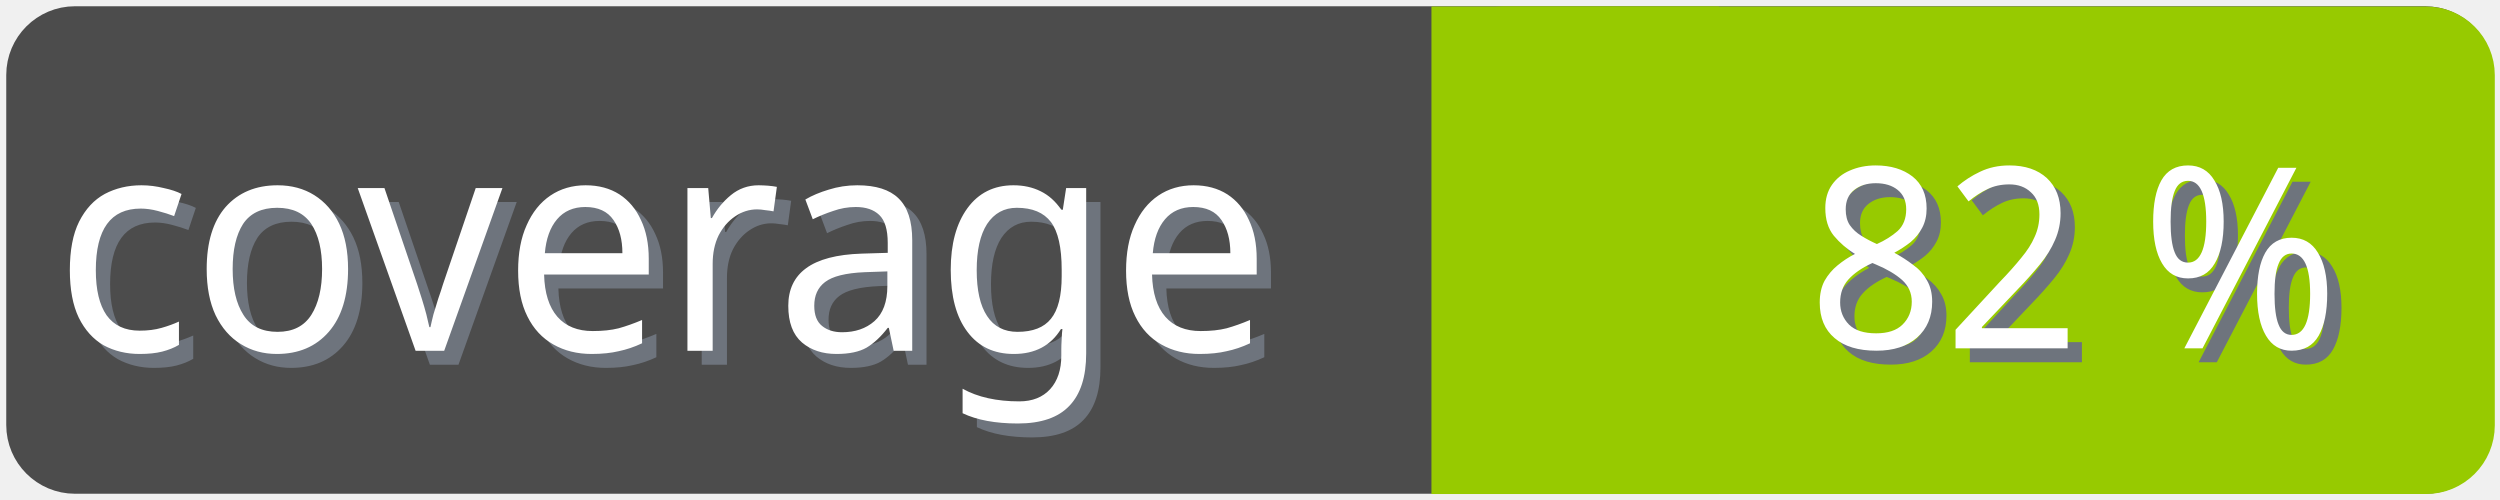
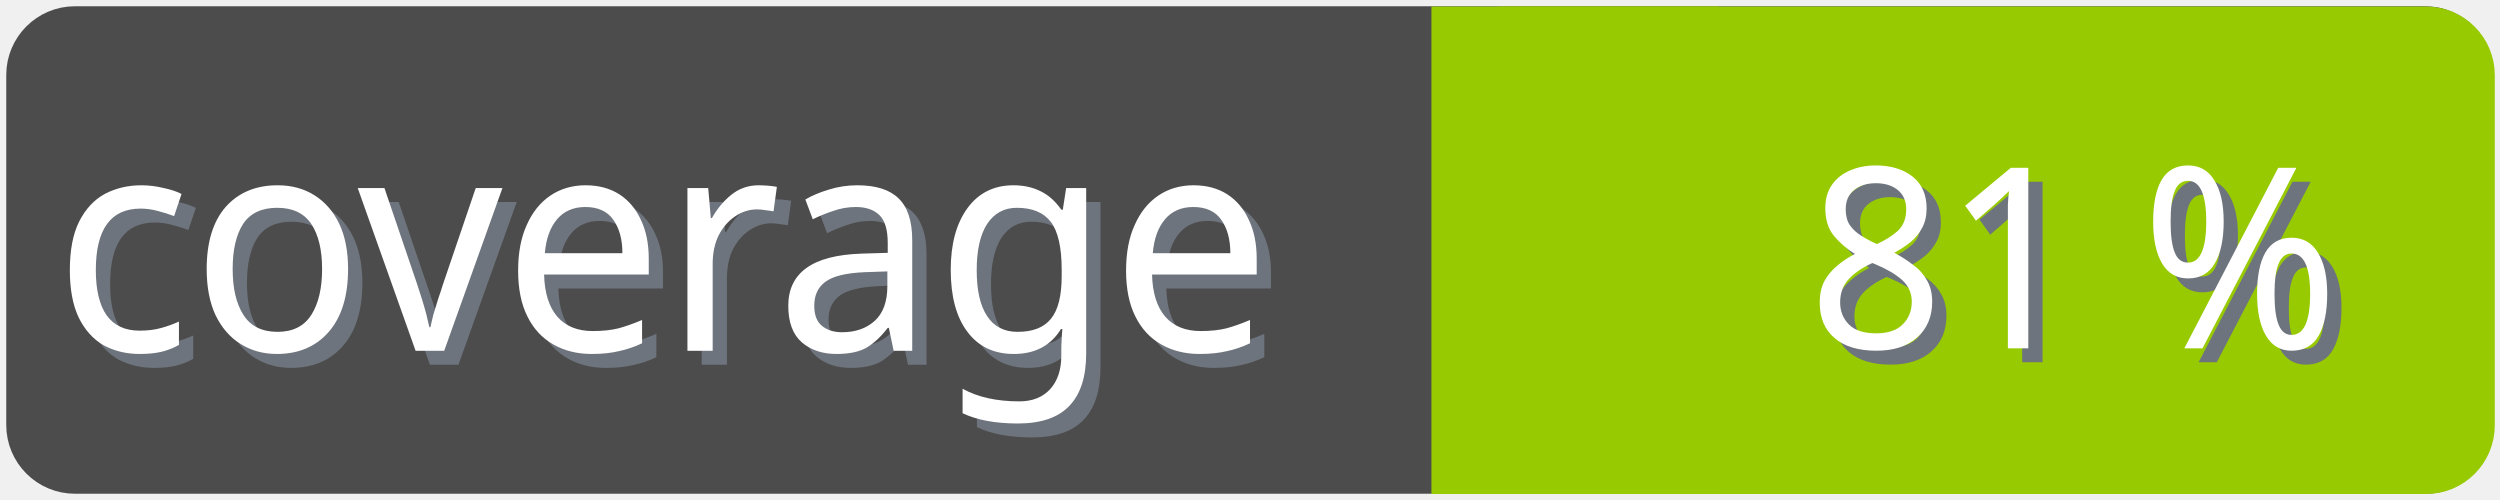
<svg xmlns="http://www.w3.org/2000/svg" width="100" height="20">
  <g>
    <rect fill="none" id="canvas_background" height="22" width="102" y="-1" x="-1" />
  </g>
  <g>
    <rect rx="2" id="svg_1" height="18" width="98" y="1" x="1" stroke-width="1.5" stroke="#4c4c4c" fill="#4c4c4c" />
    <text transform="matrix(0.95, 0, 0, 1.01133, 0.0809801, -0.0237383)" font-weight="normal" xml:space="preserve" text-anchor="start" font-family="'Trebuchet MS', Gadget, sans-serif" font-size="12" id="svg_8" y="14.45" x="2.8" stroke-width="0" stroke="#4c4c4c" fill="#6e747d">coverage</text>
    <text transform="matrix(0.95, 0, 0, 1.01133, 0.0809801, -0.0237383)" font-weight="normal" xml:space="preserve" text-anchor="start" font-family="'Trebuchet MS', Gadget, sans-serif" font-size="12" id="svg_3" y="13.9" x="2.2" stroke-width="0" stroke="#4c4c4c" fill="#ffffff">coverage</text>
    <rect rx="2" id="svg_5" height="18" width="40.905" y="1.011" x="58.137" stroke-width="1.5" stroke="#97ca00" fill="#97ca00" />
    <rect id="svg_7" height="18" width="10" y="1.011" x="58.008" stroke-width="1.5" stroke="#97ca00" fill="#97ca00" />
-     <text transform="matrix(0.95, 0, 0, 1.01133, 0.0809801, -0.0237383)" font-weight="normal" xml:space="preserve" text-anchor="end" font-family="'Trebuchet MS', Gadget, sans-serif" font-size="10" id="svg_10" y="14.35" x="99" stroke-width="0" stroke="#4c4c4c" fill="#6e747d">82 %</text>
-     <text transform="matrix(0.95, 0, 0, 1.01133, 0.0809801, -0.0237383)" font-weight="normal" xml:space="preserve" text-anchor="end" font-family="'Trebuchet MS', Gadget, sans-serif" font-size="10" id="svg_9" y="13.8" x="98.4" stroke-width="0" stroke="#4c4c4c" fill="#ffffff">82 %</text>
+     <text transform="matrix(0.95, 0, 0, 1.01133, 0.0809801, -0.0237383)" font-weight="normal" xml:space="preserve" text-anchor="end" font-family="'Trebuchet MS', Gadget, sans-serif" font-size="10" id="svg_10" y="14.35" x="99" stroke-width="0" stroke="#4c4c4c" fill="#6e747d">81 %</text>
+     <text transform="matrix(0.95, 0, 0, 1.01133, 0.0809801, -0.0237383)" font-weight="normal" xml:space="preserve" text-anchor="end" font-family="'Trebuchet MS', Gadget, sans-serif" font-size="10" id="svg_9" y="13.8" x="98.4" stroke-width="0" stroke="#4c4c4c" fill="#ffffff">81 %</text>
  </g>
</svg>
